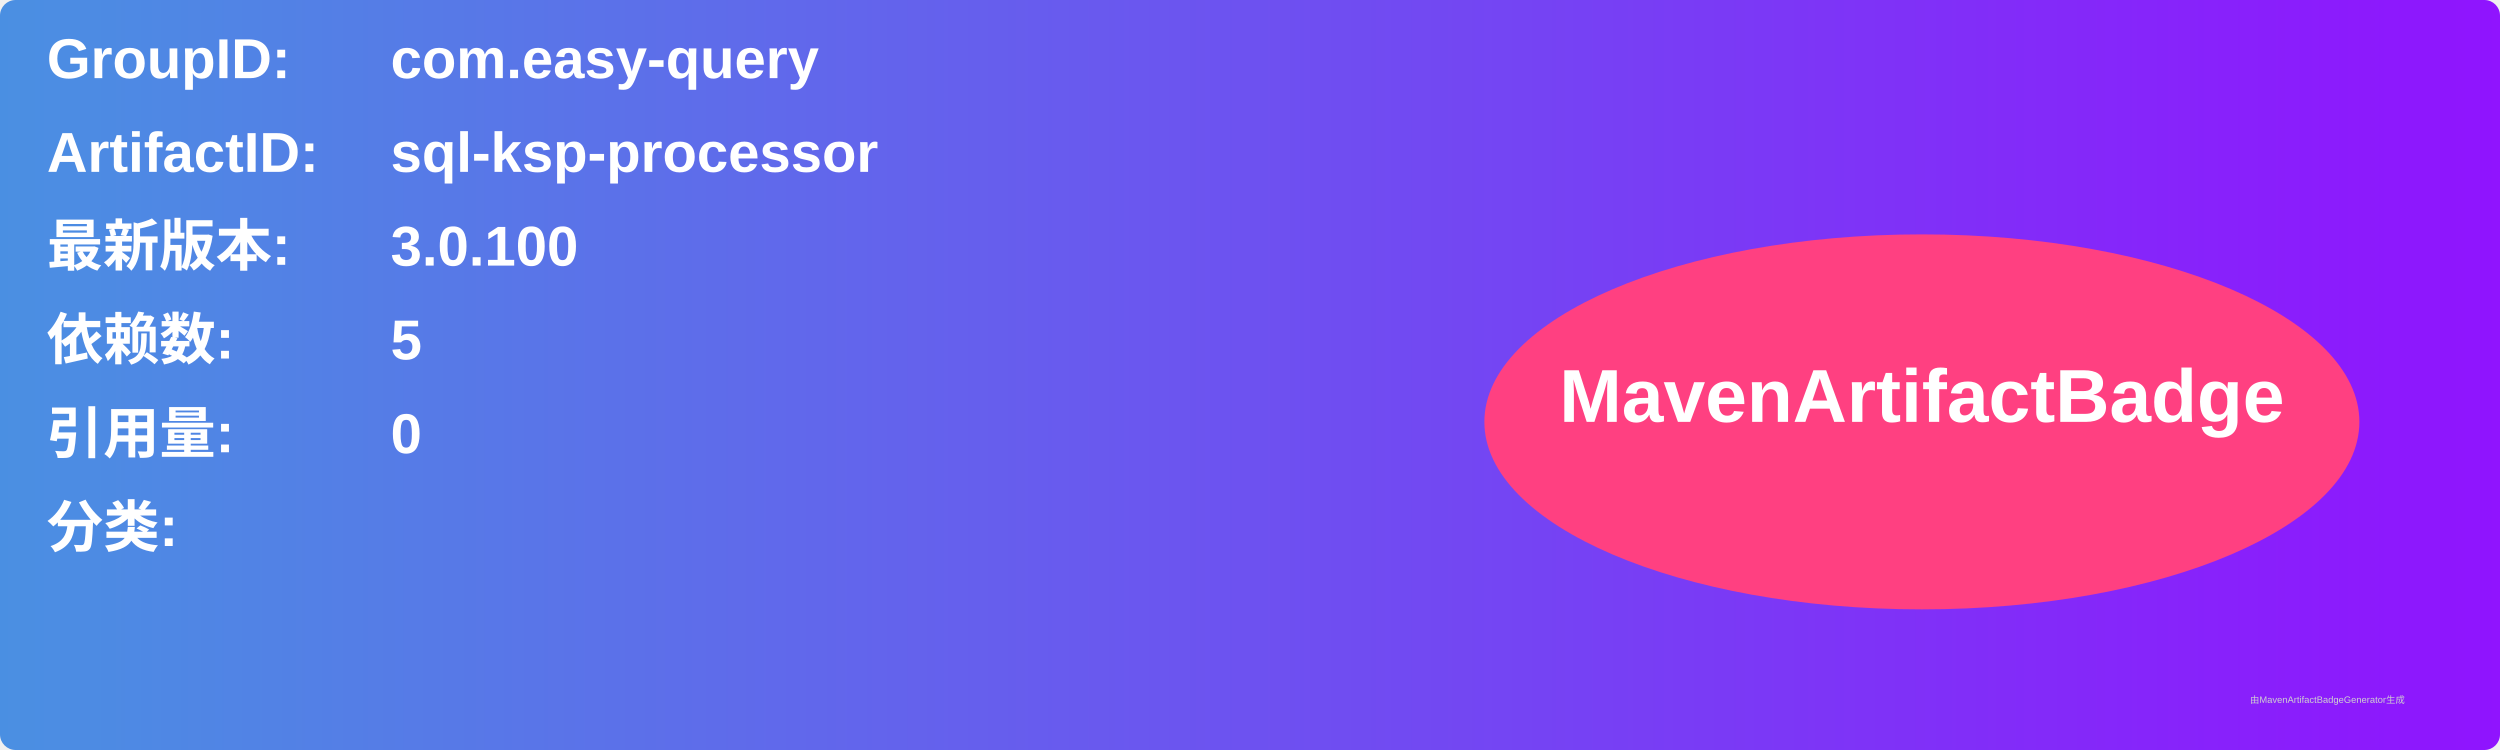
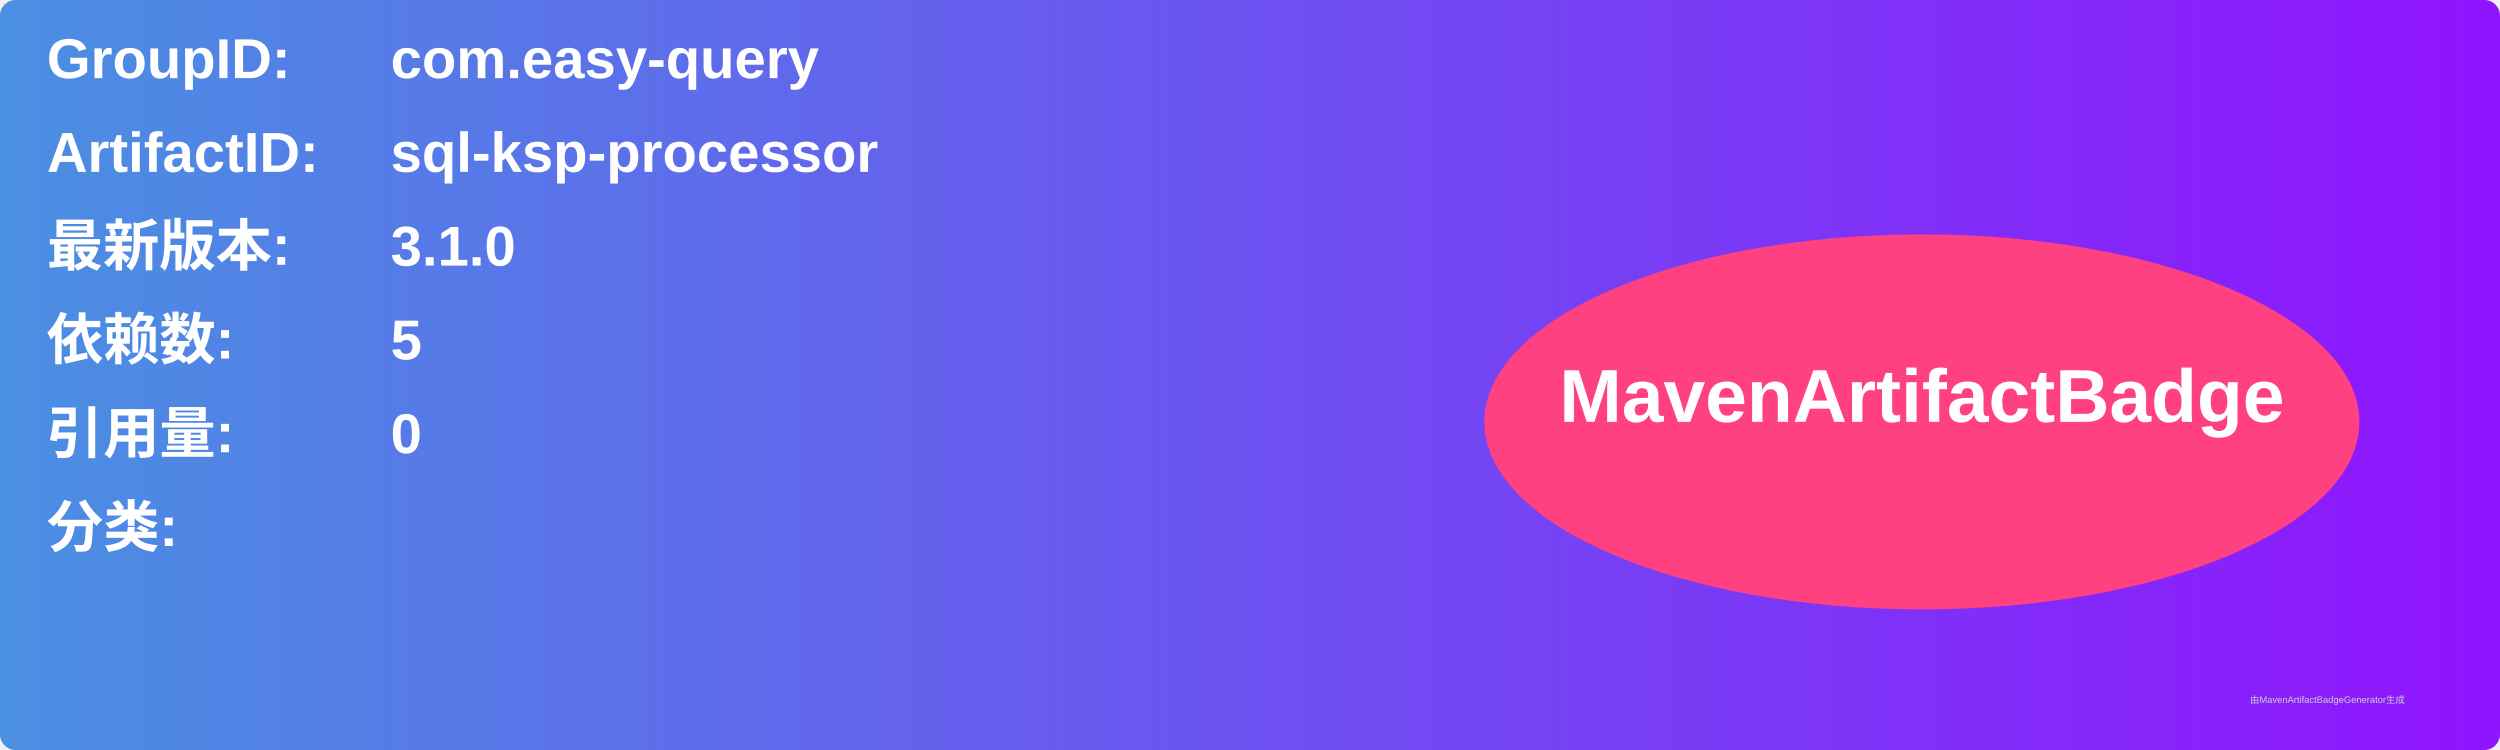
<svg xmlns="http://www.w3.org/2000/svg" width="800" height="240" viewBox="0 0 800 240">
  <linearGradient id="grad" x1="0%" y1="0%" x2="100%" y2="0%">
    <stop offset="0%" stop-color="#4a90e2" />
    <stop offset="100%" stop-color="#9013fe" />
  </linearGradient>
  <rect width="100%" height="100%" rx="5" ry="5" fill="url(#grad)" />
  <g transform="translate(15, 15)">
    <text x="0" y="10" font-family="Arial" font-size="18" fill="white" font-weight="bold" width="260">GroupID:</text>
    <text x="110" y="10" font-family="Arial" font-size="18" fill="white" font-weight="bold" width="460">com.easy-query</text>
    <text x="0" y="40" font-family="Arial" font-size="18" fill="white" font-weight="bold" width="260">ArtifactID:</text>
    <text x="110" y="40" font-family="Arial" font-size="18" fill="white" font-weight="bold" width="460">sql-ksp-processor</text>
    <text x="0" y="70" font-family="Arial" font-size="18" fill="white" font-weight="bold">最新版本:</text>
    <text x="110" y="70" font-family="Arial" font-size="18" fill="white" font-weight="bold">
-       <tspan font-weight="bold">3.0.100</tspan>
+       <tspan font-weight="bold">3.1.0</tspan>
    </text>
    <text x="0" y="100" font-family="Arial" font-size="18" fill="white" font-weight="bold">依赖数: </text>
    <text x="110" y="100" font-family="Arial" font-size="18" fill="white">
      <tspan font-weight="bold">5</tspan>
    </text>
    <text x="0" y="130" font-family="Arial" font-size="18" fill="white" font-weight="bold">引用量: </text>
    <text x="110" y="130" font-family="Arial" font-size="18" fill="white">
      <tspan font-weight="bold">0</tspan>
    </text>
    <text x="0" y="160" font-family="Arial" font-size="18" fill="white" font-weight="bold">分类:</text>
    <text x="10" y="190" font-family="Arial" font-size="10" fill="white">
      <tspan font-weight="bold" />
    </text>
    <ellipse cx="600" cy="120" rx="140" ry="60" fill="#ff4081" />
    <text x="600" y="120" text-anchor="middle" font-family="Arial" font-size="24" fill="white" font-weight="bold">MavenArtifactBadge</text>
  </g>
  <text x="720" y="225" font-family="Arial" font-size="3" fill="#d0d0d0">由MavenArtifactBadgeGenerator生成</text>
</svg>
